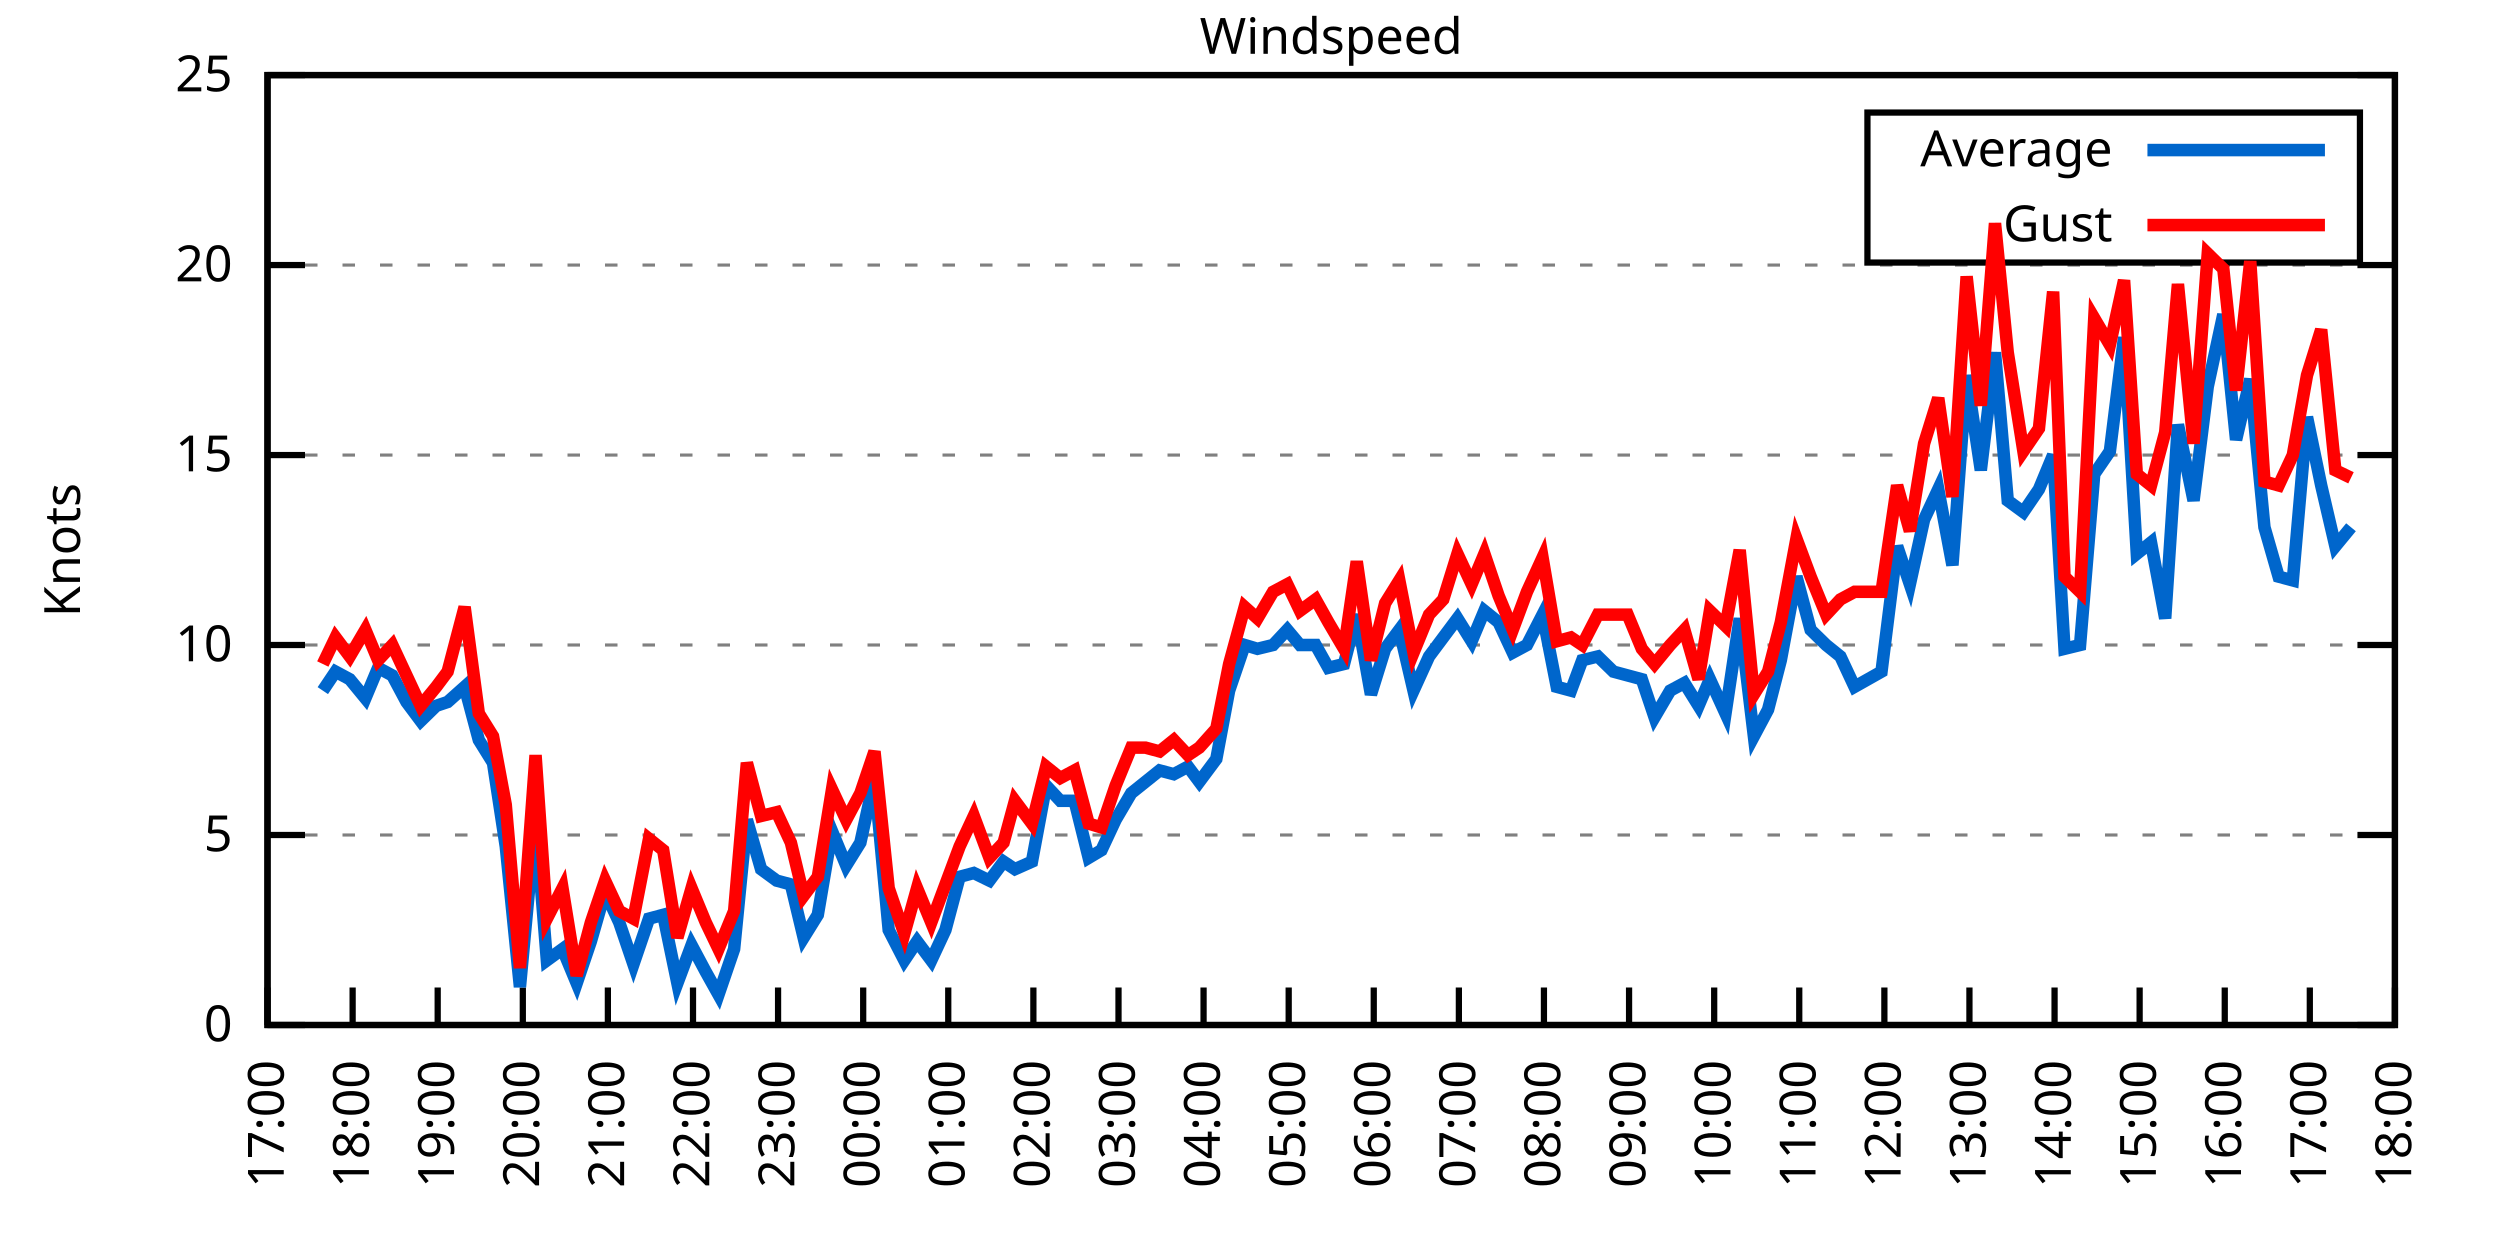
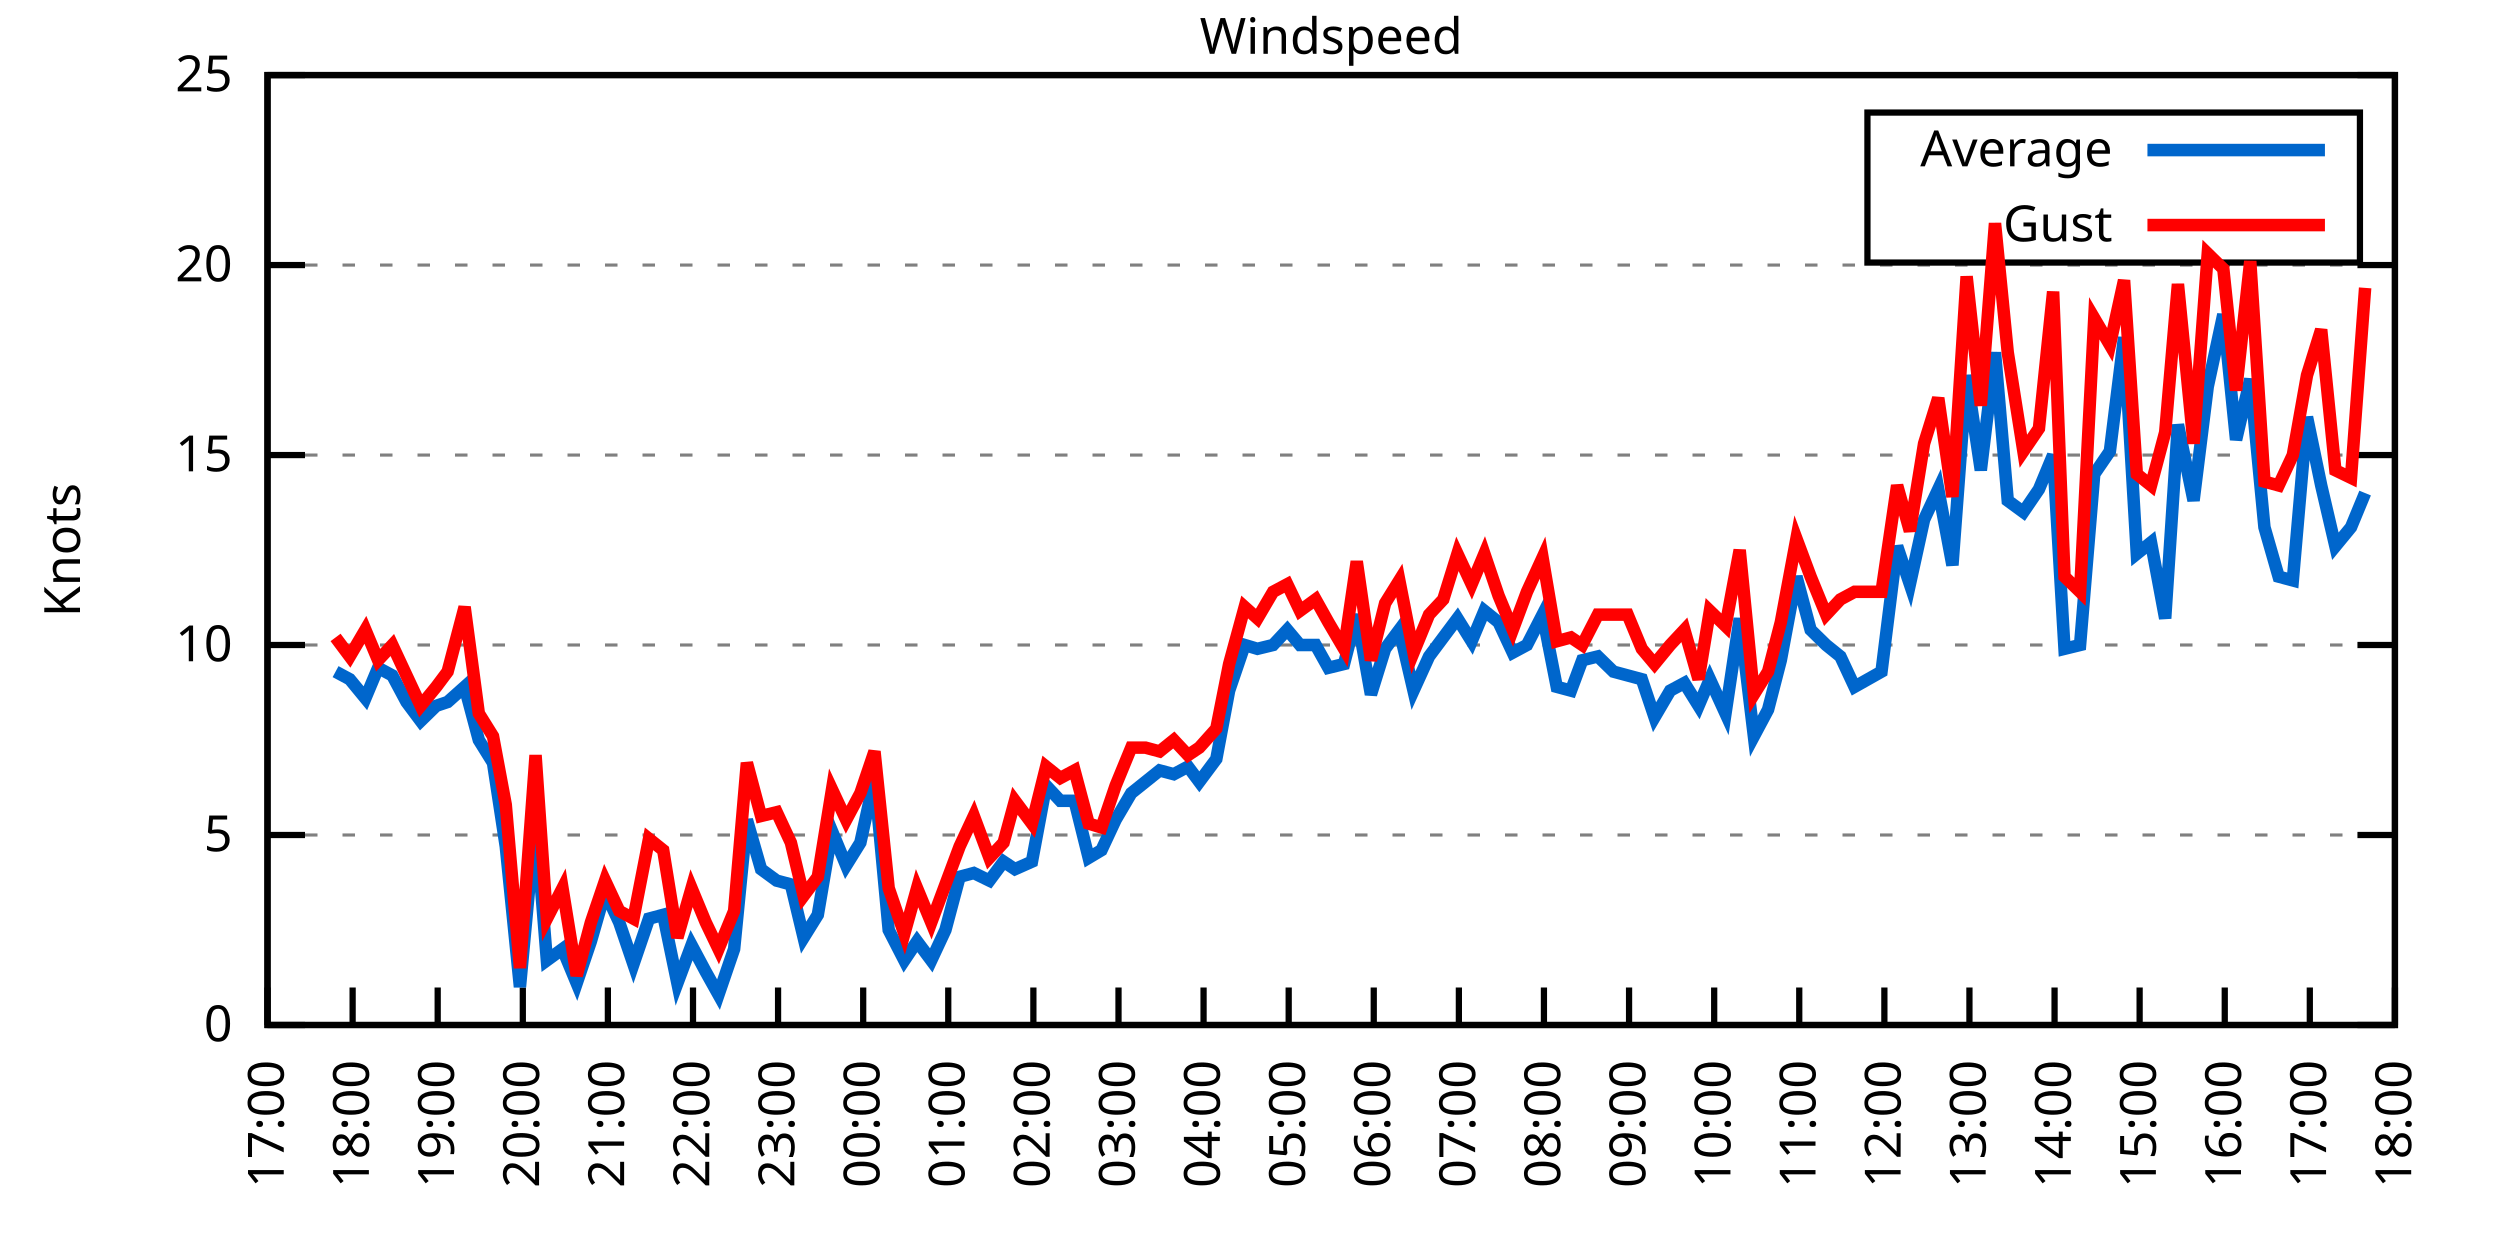
<svg xmlns="http://www.w3.org/2000/svg" xmlns:xlink="http://www.w3.org/1999/xlink" width="400" height="200" viewBox="0 0 400 200">
  <g id="gnuplot_canvas">
    <rect x="0" y="0" width="400" height="200" fill="none" />
    <defs>
      <circle id="gpDot" r="0.5" stroke-width="0.5" stroke="currentColor" />
      <path id="gpPt0" stroke-width="0.333" stroke="currentColor" d="M-1,0 h2 M0,-1 v2" />
      <path id="gpPt1" stroke-width="0.333" stroke="currentColor" d="M-1,-1 L1,1 M1,-1 L-1,1" />
      <path id="gpPt2" stroke-width="0.333" stroke="currentColor" d="M-1,0 L1,0 M0,-1 L0,1 M-1,-1 L1,1 M-1,1 L1,-1" />
      <rect id="gpPt3" stroke-width="0.333" stroke="currentColor" x="-1" y="-1" width="2" height="2" />
      <rect id="gpPt4" stroke-width="0.333" stroke="currentColor" fill="currentColor" x="-1" y="-1" width="2" height="2" />
      <circle id="gpPt5" stroke-width="0.333" stroke="currentColor" cx="0" cy="0" r="1" />
      <use xlink:href="#gpPt5" id="gpPt6" fill="currentColor" stroke="none" />
      <path id="gpPt7" stroke-width="0.333" stroke="currentColor" d="M0,-1.33 L-1.33,0.67 L1.33,0.67 z" />
      <use xlink:href="#gpPt7" id="gpPt8" fill="currentColor" stroke="none" />
      <use xlink:href="#gpPt7" id="gpPt9" stroke="currentColor" transform="rotate(180)" />
      <use xlink:href="#gpPt9" id="gpPt10" fill="currentColor" stroke="none" />
      <use xlink:href="#gpPt3" id="gpPt11" stroke="currentColor" transform="rotate(45)" />
      <use xlink:href="#gpPt11" id="gpPt12" fill="currentColor" stroke="none" />
      <path id="gpPt13" stroke-width="0.333" stroke="currentColor" d="M0,1.330 L1.265,0.411 L0.782,-1.067 L-0.782,-1.076 L-1.265,0.411 z" />
      <use xlink:href="#gpPt13" id="gpPt14" fill="currentColor" stroke="none" />
      <filter id="textbox" filterUnits="objectBoundingBox" x="0" y="0" height="1" width="1">
        <feFlood flood-color="white" flood-opacity="1" result="bgnd" />
        <feComposite in="SourceGraphic" in2="bgnd" operator="atop" />
      </filter>
      <filter id="greybox" filterUnits="objectBoundingBox" x="0" y="0" height="1" width="1">
        <feFlood flood-color="lightgrey" flood-opacity="1" result="grey" />
        <feComposite in="SourceGraphic" in2="grey" operator="atop" />
      </filter>
    </defs>
    <g fill="none" color="white" stroke="currentColor" stroke-width="1.00" stroke-linecap="butt" stroke-linejoin="miter">
</g>
    <g fill="none" color="black" stroke="currentColor" stroke-width="1.00" stroke-linecap="butt" stroke-linejoin="miter">
      <g stroke="none" shape-rendering="crispEdges">
        <polygon fill="rgb(255, 255, 255)" points="42.80,164.00 383.18,164.00 383.18,12.02 42.80,12.02 " />
      </g>
    </g>
    <g fill="none" color="black" stroke="currentColor" stroke-width="1.00" stroke-linecap="butt" stroke-linejoin="miter">
</g>
    <g fill="none" color="black" stroke="black" stroke-width="0.50" stroke-linecap="butt" stroke-linejoin="miter">
</g>
    <g fill="none" color="gray" stroke="currentColor" stroke-width="0.50" stroke-linecap="butt" stroke-linejoin="miter">
      <path stroke="gray" stroke-dasharray="2,4" class="gridline" d="M42.80,164.00 L383.19,164.00  " />
    </g>
    <g fill="none" color="gray" stroke="gray" stroke-width="1.00" stroke-linecap="butt" stroke-linejoin="miter">
</g>
    <g fill="none" color="black" stroke="currentColor" stroke-width="1.00" stroke-linecap="butt" stroke-linejoin="miter">
      <path stroke="black" d="M42.80,164.00 L48.80,164.00 M383.19,164.00 L377.19,164.00  " />
      <g transform="translate(37.20,166.60)" stroke="none" fill="black" font-family="Sans" font-size="8.00" text-anchor="end">
        <text>
          <tspan font-family="Sans"> 0</tspan>
        </text>
      </g>
    </g>
    <g fill="none" color="black" stroke="currentColor" stroke-width="1.00" stroke-linecap="butt" stroke-linejoin="miter">
</g>
    <g fill="none" color="black" stroke="black" stroke-width="0.50" stroke-linecap="butt" stroke-linejoin="miter">
</g>
    <g fill="none" color="gray" stroke="currentColor" stroke-width="0.50" stroke-linecap="butt" stroke-linejoin="miter">
      <path stroke="gray" stroke-dasharray="2,4" class="gridline" d="M42.80,133.60 L383.19,133.60  " />
    </g>
    <g fill="none" color="gray" stroke="gray" stroke-width="1.00" stroke-linecap="butt" stroke-linejoin="miter">
</g>
    <g fill="none" color="black" stroke="currentColor" stroke-width="1.00" stroke-linecap="butt" stroke-linejoin="miter">
      <path stroke="black" d="M42.80,133.60 L48.80,133.60 M383.19,133.60 L377.19,133.60  " />
      <g transform="translate(37.20,136.20)" stroke="none" fill="black" font-family="Sans" font-size="8.00" text-anchor="end">
        <text>
          <tspan font-family="Sans"> 5</tspan>
        </text>
      </g>
    </g>
    <g fill="none" color="black" stroke="currentColor" stroke-width="1.00" stroke-linecap="butt" stroke-linejoin="miter">
</g>
    <g fill="none" color="black" stroke="black" stroke-width="0.50" stroke-linecap="butt" stroke-linejoin="miter">
</g>
    <g fill="none" color="gray" stroke="currentColor" stroke-width="0.50" stroke-linecap="butt" stroke-linejoin="miter">
      <path stroke="gray" stroke-dasharray="2,4" class="gridline" d="M42.80,103.20 L383.19,103.20  " />
    </g>
    <g fill="none" color="gray" stroke="gray" stroke-width="1.00" stroke-linecap="butt" stroke-linejoin="miter">
</g>
    <g fill="none" color="black" stroke="currentColor" stroke-width="1.00" stroke-linecap="butt" stroke-linejoin="miter">
      <path stroke="black" d="M42.80,103.20 L48.80,103.20 M383.19,103.20 L377.19,103.20  " />
      <g transform="translate(37.20,105.80)" stroke="none" fill="black" font-family="Sans" font-size="8.00" text-anchor="end">
        <text>
          <tspan font-family="Sans"> 10</tspan>
        </text>
      </g>
    </g>
    <g fill="none" color="black" stroke="currentColor" stroke-width="1.00" stroke-linecap="butt" stroke-linejoin="miter">
</g>
    <g fill="none" color="black" stroke="black" stroke-width="0.50" stroke-linecap="butt" stroke-linejoin="miter">
</g>
    <g fill="none" color="gray" stroke="currentColor" stroke-width="0.50" stroke-linecap="butt" stroke-linejoin="miter">
      <path stroke="gray" stroke-dasharray="2,4" class="gridline" d="M42.80,72.81 L383.19,72.81  " />
    </g>
    <g fill="none" color="gray" stroke="gray" stroke-width="1.00" stroke-linecap="butt" stroke-linejoin="miter">
</g>
    <g fill="none" color="black" stroke="currentColor" stroke-width="1.00" stroke-linecap="butt" stroke-linejoin="miter">
      <path stroke="black" d="M42.80,72.81 L48.80,72.81 M383.19,72.81 L377.19,72.81  " />
      <g transform="translate(37.20,75.41)" stroke="none" fill="black" font-family="Sans" font-size="8.00" text-anchor="end">
        <text>
          <tspan font-family="Sans"> 15</tspan>
        </text>
      </g>
    </g>
    <g fill="none" color="black" stroke="currentColor" stroke-width="1.00" stroke-linecap="butt" stroke-linejoin="miter">
</g>
    <g fill="none" color="black" stroke="black" stroke-width="0.50" stroke-linecap="butt" stroke-linejoin="miter">
</g>
    <g fill="none" color="gray" stroke="currentColor" stroke-width="0.50" stroke-linecap="butt" stroke-linejoin="miter">
      <path stroke="gray" stroke-dasharray="2,4" class="gridline" d="M42.80,42.41 L383.19,42.41  " />
    </g>
    <g fill="none" color="gray" stroke="gray" stroke-width="1.00" stroke-linecap="butt" stroke-linejoin="miter">
</g>
    <g fill="none" color="black" stroke="currentColor" stroke-width="1.00" stroke-linecap="butt" stroke-linejoin="miter">
      <path stroke="black" d="M42.80,42.41 L48.80,42.41 M383.19,42.41 L377.19,42.41  " />
      <g transform="translate(37.20,45.01)" stroke="none" fill="black" font-family="Sans" font-size="8.00" text-anchor="end">
        <text>
          <tspan font-family="Sans"> 20</tspan>
        </text>
      </g>
    </g>
    <g fill="none" color="black" stroke="currentColor" stroke-width="1.00" stroke-linecap="butt" stroke-linejoin="miter">
</g>
    <g fill="none" color="black" stroke="black" stroke-width="0.50" stroke-linecap="butt" stroke-linejoin="miter">
</g>
    <g fill="none" color="gray" stroke="currentColor" stroke-width="0.50" stroke-linecap="butt" stroke-linejoin="miter">
      <path stroke="gray" stroke-dasharray="2,4" class="gridline" d="M42.80,12.01 L383.19,12.01  " />
    </g>
    <g fill="none" color="gray" stroke="gray" stroke-width="1.00" stroke-linecap="butt" stroke-linejoin="miter">
</g>
    <g fill="none" color="black" stroke="currentColor" stroke-width="1.00" stroke-linecap="butt" stroke-linejoin="miter">
      <path stroke="black" d="M42.80,12.01 L48.80,12.01 M383.19,12.01 L377.19,12.01  " />
      <g transform="translate(37.20,14.61)" stroke="none" fill="black" font-family="Sans" font-size="8.00" text-anchor="end">
        <text>
          <tspan font-family="Sans"> 25</tspan>
        </text>
      </g>
    </g>
    <g fill="none" color="black" stroke="currentColor" stroke-width="1.00" stroke-linecap="butt" stroke-linejoin="miter">
      <path stroke="black" d="M42.80,164.00 L42.80,158.00  " />
      <g transform="translate(45.40,169.60) rotate(270.00)" stroke="none" fill="black" font-family="Sans" font-size="8.00" text-anchor="end">
        <text>
          <tspan font-family="Sans">17:00</tspan>
        </text>
      </g>
    </g>
    <g fill="none" color="black" stroke="currentColor" stroke-width="1.00" stroke-linecap="butt" stroke-linejoin="miter">
      <path stroke="black" d="M56.42,164.00 L56.42,158.00  " />
      <g transform="translate(59.02,169.60) rotate(270.00)" stroke="none" fill="black" font-family="Sans" font-size="8.00" text-anchor="end">
        <text>
          <tspan font-family="Sans">18:00</tspan>
        </text>
      </g>
    </g>
    <g fill="none" color="black" stroke="currentColor" stroke-width="1.00" stroke-linecap="butt" stroke-linejoin="miter">
      <path stroke="black" d="M70.03,164.00 L70.03,158.00  " />
      <g transform="translate(72.63,169.60) rotate(270.00)" stroke="none" fill="black" font-family="Sans" font-size="8.00" text-anchor="end">
        <text>
          <tspan font-family="Sans">19:00</tspan>
        </text>
      </g>
    </g>
    <g fill="none" color="black" stroke="currentColor" stroke-width="1.00" stroke-linecap="butt" stroke-linejoin="miter">
      <path stroke="black" d="M83.65,164.00 L83.65,158.00  " />
      <g transform="translate(86.25,169.60) rotate(270.00)" stroke="none" fill="black" font-family="Sans" font-size="8.00" text-anchor="end">
        <text>
          <tspan font-family="Sans">20:00</tspan>
        </text>
      </g>
    </g>
    <g fill="none" color="black" stroke="currentColor" stroke-width="1.00" stroke-linecap="butt" stroke-linejoin="miter">
      <path stroke="black" d="M97.26,164.00 L97.26,158.00  " />
      <g transform="translate(99.86,169.60) rotate(270.00)" stroke="none" fill="black" font-family="Sans" font-size="8.00" text-anchor="end">
        <text>
          <tspan font-family="Sans">21:00</tspan>
        </text>
      </g>
    </g>
    <g fill="none" color="black" stroke="currentColor" stroke-width="1.00" stroke-linecap="butt" stroke-linejoin="miter">
      <path stroke="black" d="M110.88,164.00 L110.88,158.00  " />
      <g transform="translate(113.48,169.60) rotate(270.00)" stroke="none" fill="black" font-family="Sans" font-size="8.00" text-anchor="end">
        <text>
          <tspan font-family="Sans">22:00</tspan>
        </text>
      </g>
    </g>
    <g fill="none" color="black" stroke="currentColor" stroke-width="1.00" stroke-linecap="butt" stroke-linejoin="miter">
      <path stroke="black" d="M124.49,164.00 L124.49,158.00  " />
      <g transform="translate(127.09,169.60) rotate(270.00)" stroke="none" fill="black" font-family="Sans" font-size="8.00" text-anchor="end">
        <text>
          <tspan font-family="Sans">23:00</tspan>
        </text>
      </g>
    </g>
    <g fill="none" color="black" stroke="currentColor" stroke-width="1.00" stroke-linecap="butt" stroke-linejoin="miter">
      <path stroke="black" d="M138.11,164.00 L138.11,158.00  " />
      <g transform="translate(140.71,169.60) rotate(270.00)" stroke="none" fill="black" font-family="Sans" font-size="8.00" text-anchor="end">
        <text>
          <tspan font-family="Sans">00:00</tspan>
        </text>
      </g>
    </g>
    <g fill="none" color="black" stroke="currentColor" stroke-width="1.00" stroke-linecap="butt" stroke-linejoin="miter">
      <path stroke="black" d="M151.72,164.00 L151.72,158.00  " />
      <g transform="translate(154.32,169.60) rotate(270.00)" stroke="none" fill="black" font-family="Sans" font-size="8.00" text-anchor="end">
        <text>
          <tspan font-family="Sans">01:00</tspan>
        </text>
      </g>
    </g>
    <g fill="none" color="black" stroke="currentColor" stroke-width="1.00" stroke-linecap="butt" stroke-linejoin="miter">
      <path stroke="black" d="M165.34,164.00 L165.34,158.00  " />
      <g transform="translate(167.94,169.60) rotate(270.00)" stroke="none" fill="black" font-family="Sans" font-size="8.00" text-anchor="end">
        <text>
          <tspan font-family="Sans">02:00</tspan>
        </text>
      </g>
    </g>
    <g fill="none" color="black" stroke="currentColor" stroke-width="1.00" stroke-linecap="butt" stroke-linejoin="miter">
      <path stroke="black" d="M178.96,164.00 L178.96,158.00  " />
      <g transform="translate(181.56,169.60) rotate(270.00)" stroke="none" fill="black" font-family="Sans" font-size="8.00" text-anchor="end">
        <text>
          <tspan font-family="Sans">03:00</tspan>
        </text>
      </g>
    </g>
    <g fill="none" color="black" stroke="currentColor" stroke-width="1.00" stroke-linecap="butt" stroke-linejoin="miter">
      <path stroke="black" d="M192.57,164.00 L192.57,158.00  " />
      <g transform="translate(195.17,169.60) rotate(270.00)" stroke="none" fill="black" font-family="Sans" font-size="8.00" text-anchor="end">
        <text>
          <tspan font-family="Sans">04:00</tspan>
        </text>
      </g>
    </g>
    <g fill="none" color="black" stroke="currentColor" stroke-width="1.00" stroke-linecap="butt" stroke-linejoin="miter">
      <path stroke="black" d="M206.19,164.00 L206.19,158.00  " />
      <g transform="translate(208.79,169.60) rotate(270.00)" stroke="none" fill="black" font-family="Sans" font-size="8.00" text-anchor="end">
        <text>
          <tspan font-family="Sans">05:00</tspan>
        </text>
      </g>
    </g>
    <g fill="none" color="black" stroke="currentColor" stroke-width="1.00" stroke-linecap="butt" stroke-linejoin="miter">
      <path stroke="black" d="M219.80,164.00 L219.80,158.00  " />
      <g transform="translate(222.40,169.60) rotate(270.00)" stroke="none" fill="black" font-family="Sans" font-size="8.00" text-anchor="end">
        <text>
          <tspan font-family="Sans">06:00</tspan>
        </text>
      </g>
    </g>
    <g fill="none" color="black" stroke="currentColor" stroke-width="1.00" stroke-linecap="butt" stroke-linejoin="miter">
      <path stroke="black" d="M233.42,164.00 L233.42,158.00  " />
      <g transform="translate(236.02,169.60) rotate(270.00)" stroke="none" fill="black" font-family="Sans" font-size="8.00" text-anchor="end">
        <text>
          <tspan font-family="Sans">07:00</tspan>
        </text>
      </g>
    </g>
    <g fill="none" color="black" stroke="currentColor" stroke-width="1.00" stroke-linecap="butt" stroke-linejoin="miter">
      <path stroke="black" d="M247.03,164.00 L247.03,158.00  " />
      <g transform="translate(249.63,169.60) rotate(270.00)" stroke="none" fill="black" font-family="Sans" font-size="8.00" text-anchor="end">
        <text>
          <tspan font-family="Sans">08:00</tspan>
        </text>
      </g>
    </g>
    <g fill="none" color="black" stroke="currentColor" stroke-width="1.00" stroke-linecap="butt" stroke-linejoin="miter">
      <path stroke="black" d="M260.65,164.00 L260.65,158.00  " />
      <g transform="translate(263.25,169.60) rotate(270.00)" stroke="none" fill="black" font-family="Sans" font-size="8.00" text-anchor="end">
        <text>
          <tspan font-family="Sans">09:00</tspan>
        </text>
      </g>
    </g>
    <g fill="none" color="black" stroke="currentColor" stroke-width="1.00" stroke-linecap="butt" stroke-linejoin="miter">
      <path stroke="black" d="M274.27,164.00 L274.27,158.00  " />
      <g transform="translate(276.87,169.60) rotate(270.00)" stroke="none" fill="black" font-family="Sans" font-size="8.00" text-anchor="end">
        <text>
          <tspan font-family="Sans">10:00</tspan>
        </text>
      </g>
    </g>
    <g fill="none" color="black" stroke="currentColor" stroke-width="1.00" stroke-linecap="butt" stroke-linejoin="miter">
      <path stroke="black" d="M287.88,164.00 L287.88,158.00  " />
      <g transform="translate(290.48,169.60) rotate(270.00)" stroke="none" fill="black" font-family="Sans" font-size="8.00" text-anchor="end">
        <text>
          <tspan font-family="Sans">11:00</tspan>
        </text>
      </g>
    </g>
    <g fill="none" color="black" stroke="currentColor" stroke-width="1.00" stroke-linecap="butt" stroke-linejoin="miter">
      <path stroke="black" d="M301.50,164.00 L301.50,158.00  " />
      <g transform="translate(304.10,169.60) rotate(270.00)" stroke="none" fill="black" font-family="Sans" font-size="8.00" text-anchor="end">
        <text>
          <tspan font-family="Sans">12:00</tspan>
        </text>
      </g>
    </g>
    <g fill="none" color="black" stroke="currentColor" stroke-width="1.00" stroke-linecap="butt" stroke-linejoin="miter">
      <path stroke="black" d="M315.11,164.00 L315.11,158.00  " />
      <g transform="translate(317.71,169.60) rotate(270.00)" stroke="none" fill="black" font-family="Sans" font-size="8.00" text-anchor="end">
        <text>
          <tspan font-family="Sans">13:00</tspan>
        </text>
      </g>
    </g>
    <g fill="none" color="black" stroke="currentColor" stroke-width="1.00" stroke-linecap="butt" stroke-linejoin="miter">
      <path stroke="black" d="M328.73,164.00 L328.73,158.00  " />
      <g transform="translate(331.33,169.60) rotate(270.00)" stroke="none" fill="black" font-family="Sans" font-size="8.00" text-anchor="end">
        <text>
          <tspan font-family="Sans">14:00</tspan>
        </text>
      </g>
    </g>
    <g fill="none" color="black" stroke="currentColor" stroke-width="1.00" stroke-linecap="butt" stroke-linejoin="miter">
      <path stroke="black" d="M342.34,164.00 L342.34,158.00  " />
      <g transform="translate(344.94,169.60) rotate(270.00)" stroke="none" fill="black" font-family="Sans" font-size="8.00" text-anchor="end">
        <text>
          <tspan font-family="Sans">15:00</tspan>
        </text>
      </g>
    </g>
    <g fill="none" color="black" stroke="currentColor" stroke-width="1.00" stroke-linecap="butt" stroke-linejoin="miter">
      <path stroke="black" d="M355.96,164.00 L355.96,158.00  " />
      <g transform="translate(358.56,169.60) rotate(270.00)" stroke="none" fill="black" font-family="Sans" font-size="8.00" text-anchor="end">
        <text>
          <tspan font-family="Sans">16:00</tspan>
        </text>
      </g>
    </g>
    <g fill="none" color="black" stroke="currentColor" stroke-width="1.00" stroke-linecap="butt" stroke-linejoin="miter">
      <path stroke="black" d="M369.57,164.00 L369.57,158.00  " />
      <g transform="translate(372.17,169.60) rotate(270.00)" stroke="none" fill="black" font-family="Sans" font-size="8.00" text-anchor="end">
        <text>
          <tspan font-family="Sans">17:00</tspan>
        </text>
      </g>
    </g>
    <g fill="none" color="black" stroke="currentColor" stroke-width="1.00" stroke-linecap="butt" stroke-linejoin="miter">
      <path stroke="black" d="M383.19,164.00 L383.19,158.00  " />
      <g transform="translate(385.79,169.60) rotate(270.00)" stroke="none" fill="black" font-family="Sans" font-size="8.00" text-anchor="end">
        <text>
          <tspan font-family="Sans">18:00</tspan>
        </text>
      </g>
    </g>
    <g fill="none" color="black" stroke="currentColor" stroke-width="1.00" stroke-linecap="butt" stroke-linejoin="miter">
</g>
    <g fill="none" color="black" stroke="currentColor" stroke-width="1.00" stroke-linecap="butt" stroke-linejoin="miter">
      <path stroke="black" d="M42.80,12.01 L42.80,164.00 L383.19,164.00 L383.19,12.01 L42.80,12.01 Z  " />
    </g>
    <g fill="none" color="black" stroke="currentColor" stroke-width="1.00" stroke-linecap="butt" stroke-linejoin="miter">
</g>
    <g fill="none" color="black" stroke="currentColor" stroke-width="1.00" stroke-linecap="butt" stroke-linejoin="miter">
      <path stroke="black" d="M298.79,42.01 L298.79,18.01 L377.59,18.01 L377.59,42.01 L298.79,42.01 Z  " />
    </g>
    <g id="Windspeed_plot_1">
      <g fill="none" color="white" stroke="black" stroke-width="2.00" stroke-linecap="butt" stroke-linejoin="miter">
</g>
      <g fill="none" color="black" stroke="currentColor" stroke-width="2.00" stroke-linecap="butt" stroke-linejoin="miter">
        <g transform="translate(337.99,26.61)" stroke="none" fill="black" font-family="Sans" font-size="8.00" text-anchor="end">
          <text>
            <tspan font-family="Sans">Average</tspan>
          </text>
        </g>
      </g>
      <g fill="none" color="black" stroke="currentColor" stroke-width="2.00" stroke-linecap="butt" stroke-linejoin="miter">
-         <path stroke="rgb(  0, 102, 204)" d="M343.59,24.01 L371.99,24.01 M51.65,110.50 L53.69,107.46 L55.96,108.68 L58.46,111.72 L60.50,106.85 L62.77,108.07   L65.04,112.32 L67.31,115.36 L69.80,112.93 L71.62,112.32 L74.34,109.89 L76.61,118.40 L78.88,122.05 L80.92,135.43   L83.19,157.92 L85.69,131.17 L87.50,153.66 L90.00,151.84 L92.27,157.31 L94.54,150.62 L96.81,142.72 L99.08,147.59   L101.35,154.27 L103.84,146.98 L106.11,146.37 L108.38,157.31 L110.65,151.23 L112.92,155.49 L114.96,159.14 L117.46,151.84   L119.50,131.17 L121.77,139.07 L124.27,140.90 L126.54,141.51 L128.58,150.02 L130.85,146.37 L133.12,132.99 L135.39,138.47   L137.66,134.82 L139.92,124.48 L142.19,148.80 L144.69,153.66 L146.73,150.62 L149.00,153.66 L151.27,148.80 L153.54,140.29   L155.81,139.68 L158.31,140.90 L160.57,137.86 L162.39,139.07 L165.11,137.86 L167.38,125.70 L169.65,128.13 L171.92,128.13   L174.19,137.25 L176.23,136.03 L178.50,131.17 L181.00,126.91 L183.27,125.09 L185.54,123.27 L187.81,123.87 L190.08,122.66   L191.89,125.09 L194.61,121.44 L196.66,110.50 L199.15,103.20 L201.19,103.81 L203.69,103.20 L205.96,100.77 L208.00,103.20   L210.50,103.20 L212.54,106.85 L215.04,106.24 L217.08,98.34 L219.35,111.11 L221.62,103.81 L223.89,100.77 L226.16,110.50   L228.65,105.03 L230.92,101.99 L233.19,98.95 L235.46,102.60 L237.50,97.73 L239.77,99.56 L242.04,104.42 L244.31,103.20   L246.81,98.34 L249.08,109.89 L251.35,110.50 L253.16,105.64 L255.66,105.03 L258.15,107.46 L260.42,108.07 L262.69,108.68   L264.73,114.76 L267.23,110.50 L269.50,109.28 L271.77,112.93 L273.58,108.68 L276.08,114.15 L278.35,98.95 L280.62,117.80   L282.89,113.54 L284.93,105.64 L287.43,92.26 L289.70,100.77 L292.19,103.20 L294.46,105.03 L296.73,109.89 L301.04,107.46   L303.54,87.40 L305.58,93.48 L307.85,83.14 L310.12,78.28 L312.39,90.44 L314.66,60.04 L316.93,75.24 L319.20,56.39   L321.24,80.10 L323.74,81.93 L326.23,78.28 L328.50,72.81 L330.32,103.81 L332.81,103.20 L335.08,75.85 L337.58,72.20   L339.85,53.96 L341.89,88.61 L344.16,86.79 L346.43,98.95 L348.47,67.94 L350.97,80.10 L353.24,61.86 L355.73,50.31   L357.77,70.37 L360.04,60.65 L362.31,84.36 L364.58,92.26 L366.85,92.87 L369.12,66.73 L371.39,77.67 L373.66,87.40   L376.16,84.36  " />
+         <path stroke="rgb(  0, 102, 204)" d="M343.59,24.01 L371.99,24.01 M53.69,107.46 L55.96,108.68 L58.46,111.72 L60.50,106.85 L62.77,108.07 L65.04,112.32   L67.31,115.36 L69.80,112.93 L71.62,112.32 L74.34,109.89 L76.61,118.40 L78.88,122.05 L80.92,135.43 L83.19,157.92   L85.69,131.17 L87.50,153.66 L90.00,151.84 L92.27,157.31 L94.54,150.62 L96.81,142.72 L99.08,147.59 L101.35,154.27   L103.84,146.98 L106.11,146.37 L108.38,157.31 L110.65,151.23 L112.92,155.49 L114.96,159.14 L117.46,151.84 L119.50,131.17   L121.77,139.07 L124.27,140.90 L126.54,141.51 L128.58,150.02 L130.85,146.37 L133.12,132.99 L135.39,138.47 L137.66,134.82   L139.92,124.48 L142.19,148.80 L144.69,153.66 L146.73,150.62 L149.00,153.66 L151.27,148.80 L153.54,140.29 L155.81,139.68   L158.31,140.90 L160.57,137.86 L162.39,139.07 L165.11,137.86 L167.38,125.70 L169.65,128.13 L171.92,128.13 L174.19,137.25   L176.23,136.03 L178.50,131.17 L181.00,126.91 L183.27,125.09 L185.54,123.27 L187.81,123.87 L190.08,122.66 L191.89,125.09   L194.61,121.44 L196.66,110.50 L199.15,103.20 L201.19,103.81 L203.69,103.20 L205.96,100.77 L208.00,103.20 L210.50,103.20   L212.54,106.85 L215.04,106.24 L217.08,98.34 L219.35,111.11 L221.62,103.81 L223.89,100.77 L226.16,110.50 L228.65,105.03   L230.92,101.99 L233.19,98.95 L235.46,102.60 L237.50,97.73 L239.77,99.56 L242.04,104.42 L244.31,103.20 L246.81,98.34   L249.08,109.89 L251.35,110.50 L253.16,105.64 L255.66,105.03 L258.15,107.46 L260.42,108.07 L262.69,108.68 L264.73,114.76   L267.23,110.50 L269.50,109.28 L271.77,112.93 L273.58,108.68 L276.08,114.15 L278.35,98.95 L280.62,117.80 L282.89,113.54   L284.93,105.64 L287.43,92.26 L289.70,100.77 L292.19,103.20 L294.46,105.03 L296.73,109.89 L301.04,107.46 L303.54,87.40   L305.58,93.48 L307.85,83.14 L310.12,78.28 L312.39,90.44 L314.66,60.04 L316.93,75.24 L319.20,56.39 L321.24,80.10   L323.74,81.93 L326.23,78.28 L328.50,72.81 L330.32,103.81 L332.81,103.20 L335.08,75.85 L337.58,72.20 L339.85,53.96   L341.89,88.61 L344.16,86.79 L346.43,98.95 L348.47,67.94 L350.97,80.10 L353.24,61.86 L355.73,50.31 L357.77,70.37   L360.04,60.65 L362.31,84.36 L364.58,92.26 L366.85,92.87 L369.12,66.73 L371.39,77.67 L373.66,87.40 L376.16,84.36   L378.42,78.89  " />
      </g>
    </g>
    <g id="Windspeed_plot_2">
      <g fill="none" color="black" stroke="currentColor" stroke-width="2.00" stroke-linecap="butt" stroke-linejoin="miter">
        <g transform="translate(337.99,38.61)" stroke="none" fill="black" font-family="Sans" font-size="8.00" text-anchor="end">
          <text>
            <tspan font-family="Sans">Gust</tspan>
          </text>
        </g>
      </g>
      <g fill="none" color="black" stroke="currentColor" stroke-width="2.00" stroke-linecap="butt" stroke-linejoin="miter">
-         <path stroke="rgb(255,   0,   0)" d="M343.59,36.01 L371.99,36.01 M51.65,106.24 L53.69,101.99 L55.96,105.03 L58.46,100.77 L60.50,105.64 L62.77,103.20   L65.04,108.07 L67.31,112.93 L69.80,109.89 L71.62,107.46 L74.34,97.12 L76.61,114.15 L78.88,117.80 L80.92,128.74   L83.19,154.88 L85.69,120.83 L87.50,146.98 L90.00,142.11 L92.27,156.10 L94.54,147.59 L96.81,140.90 L99.08,145.76   L101.35,146.98 L103.84,134.21 L106.11,136.03 L108.38,150.02 L110.65,142.11 L112.92,147.59 L114.96,151.84 L117.46,145.76   L119.50,122.05 L121.77,130.56 L124.27,129.95 L126.54,134.82 L128.58,143.33 L130.85,140.29 L133.12,126.31 L135.39,131.17   L137.66,126.91 L139.92,120.23 L142.19,142.11 L144.69,149.41 L146.73,142.11 L149.00,147.59 L151.27,141.51 L153.54,135.43   L155.81,130.56 L158.31,137.25 L160.57,134.82 L162.39,128.13 L165.11,131.78 L167.38,122.66 L169.65,124.48 L171.92,123.27   L174.19,131.78 L176.23,132.39 L178.50,125.70 L181.00,119.62 L183.27,119.62 L185.54,120.23 L187.81,118.40 L190.08,120.83   L191.89,119.62 L194.61,116.58 L196.66,106.24 L199.15,97.12 L201.19,98.95 L203.69,94.69 L205.96,93.48 L208.00,97.73   L210.50,95.91 L212.54,99.56 L215.04,103.81 L217.08,89.83 L219.35,105.64 L221.62,96.52 L223.89,92.87 L226.16,104.42   L228.65,98.34 L230.92,95.91 L233.19,88.61 L235.46,93.48 L237.50,88.61 L239.77,95.30 L242.04,100.77 L244.31,94.69   L246.81,89.22 L249.08,102.60 L251.35,101.99 L253.16,103.20 L255.66,98.34 L258.15,98.34 L260.42,98.34 L262.69,103.81   L264.73,106.24 L267.23,103.20 L269.50,100.77 L271.77,108.68 L273.58,97.73 L276.08,100.16 L278.35,88.00 L280.62,111.11   L282.89,107.46 L284.93,99.56 L287.43,86.18 L289.70,92.26 L292.19,98.34 L294.46,95.91 L296.73,94.69 L301.04,94.69   L303.54,77.67 L305.58,84.97 L307.85,70.98 L310.12,63.69 L312.39,79.49 L314.66,44.23 L316.93,64.90 L319.20,35.72   L321.24,56.39 L323.74,72.20 L326.23,68.55 L328.50,46.66 L330.32,92.26 L332.81,94.69 L335.08,50.92 L337.58,55.18   L339.85,44.84 L341.89,75.85 L344.16,77.67 L346.43,69.16 L348.47,45.45 L350.97,70.98 L353.24,40.58 L355.73,43.02   L357.77,62.47 L360.04,41.80 L362.31,77.06 L364.58,77.67 L366.85,72.81 L369.12,60.04 L371.39,52.74 L373.66,75.24   L376.16,76.45  " />
+         <path stroke="rgb(255,   0,   0)" d="M343.59,36.01 L371.99,36.01 M53.69,101.99 L55.96,105.03 L58.46,100.77 L60.50,105.64 L62.77,103.20 L65.04,108.07   L67.31,112.93 L69.80,109.89 L71.62,107.46 L74.34,97.12 L76.61,114.15 L78.88,117.80 L80.92,128.74 L83.19,154.88   L85.69,120.83 L87.50,146.98 L90.00,142.11 L92.27,156.10 L94.54,147.59 L96.81,140.90 L99.08,145.76 L101.35,146.98   L103.84,134.21 L106.11,136.03 L108.38,150.02 L110.65,142.11 L112.92,147.59 L114.96,151.84 L117.46,145.76 L119.50,122.05   L121.77,130.56 L124.27,129.95 L126.54,134.82 L128.58,143.33 L130.85,140.29 L133.12,126.31 L135.39,131.17 L137.66,126.91   L139.92,120.23 L142.19,142.11 L144.69,149.41 L146.73,142.11 L149.00,147.59 L151.27,141.51 L153.54,135.43 L155.81,130.56   L158.31,137.25 L160.57,134.82 L162.39,128.13 L165.11,131.78 L167.38,122.66 L169.65,124.48 L171.92,123.27 L174.19,131.78   L176.23,132.39 L178.50,125.70 L181.00,119.62 L183.27,119.62 L185.54,120.23 L187.81,118.40 L190.08,120.83 L191.89,119.62   L194.61,116.58 L196.66,106.24 L199.15,97.12 L201.19,98.95 L203.69,94.69 L205.96,93.48 L208.00,97.73 L210.50,95.91   L212.54,99.56 L215.04,103.81 L217.08,89.83 L219.35,105.64 L221.62,96.52 L223.89,92.87 L226.16,104.42 L228.65,98.34   L230.92,95.91 L233.19,88.61 L235.46,93.48 L237.50,88.61 L239.77,95.30 L242.04,100.77 L244.31,94.69 L246.81,89.22   L249.08,102.60 L251.35,101.99 L253.16,103.20 L255.66,98.34 L258.15,98.34 L260.42,98.34 L262.69,103.81 L264.73,106.24   L267.23,103.20 L269.50,100.77 L271.77,108.68 L273.58,97.73 L276.08,100.16 L278.35,88.00 L280.62,111.11 L282.89,107.46   L284.93,99.56 L287.43,86.18 L289.70,92.26 L292.19,98.34 L294.46,95.91 L296.73,94.69 L301.04,94.69 L303.54,77.67   L305.58,84.97 L307.85,70.98 L310.12,63.69 L312.39,79.49 L314.66,44.23 L316.93,64.90 L319.20,35.72 L321.24,56.39   L323.74,72.20 L326.23,68.55 L328.50,46.66 L330.32,92.26 L332.81,94.69 L335.08,50.92 L337.58,55.18 L339.85,44.84   L341.89,75.85 L344.16,77.67 L346.43,69.16 L348.47,45.45 L350.97,70.98 L353.24,40.58 L355.73,43.02 L357.77,62.47   L360.04,41.80 L362.31,77.06 L364.58,77.67 L366.85,72.81 L369.12,60.04 L371.39,52.74 L373.66,75.24 L376.16,76.45   L378.42,46.06  " />
      </g>
    </g>
    <g fill="none" color="black" stroke="currentColor" stroke-width="2.00" stroke-linecap="butt" stroke-linejoin="miter">
</g>
    <g fill="none" color="black" stroke="black" stroke-width="1.00" stroke-linecap="butt" stroke-linejoin="miter">
</g>
    <g fill="none" color="black" stroke="currentColor" stroke-width="1.00" stroke-linecap="butt" stroke-linejoin="miter">
      <path stroke="black" d="M42.80,12.01 L42.80,164.00 L383.19,164.00 L383.19,12.01 L42.80,12.01 Z  " />
      <g transform="translate(12.80,88.01) rotate(270.00)" stroke="none" fill="black" font-family="Sans" font-size="8.00" text-anchor="middle">
        <text>
          <tspan font-family="Sans">Knots</tspan>
        </text>
      </g>
    </g>
    <g fill="none" color="black" stroke="currentColor" stroke-width="1.00" stroke-linecap="butt" stroke-linejoin="miter">
</g>
    <g fill="none" color="black" stroke="currentColor" stroke-width="1.00" stroke-linecap="butt" stroke-linejoin="miter">
      <g transform="translate(212.99,8.61)" stroke="none" fill="black" font-family="Sans" font-size="8.00" text-anchor="middle">
        <text>
          <tspan font-family="Sans">Windspeed</tspan>
        </text>
      </g>
    </g>
    <g fill="none" color="black" stroke="currentColor" stroke-width="1.00" stroke-linecap="butt" stroke-linejoin="miter">
</g>
  </g>
</svg>
